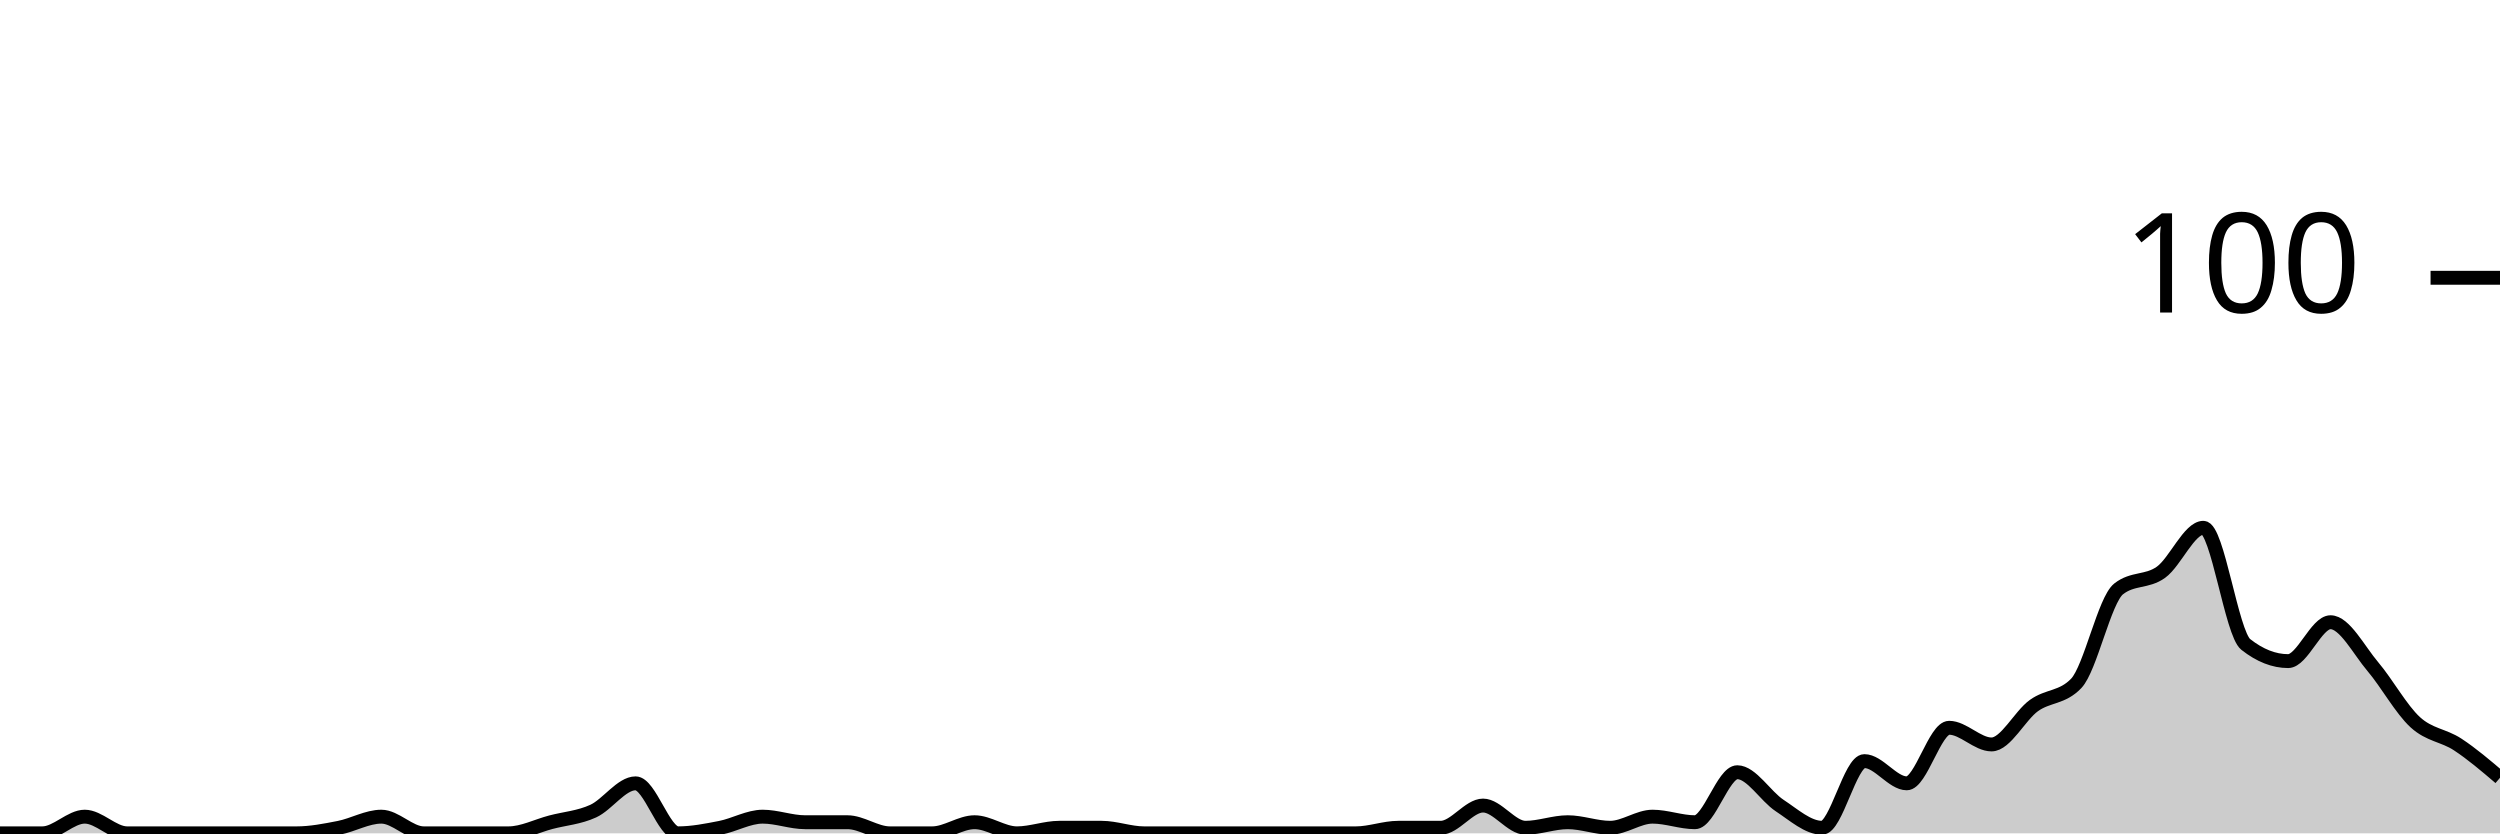
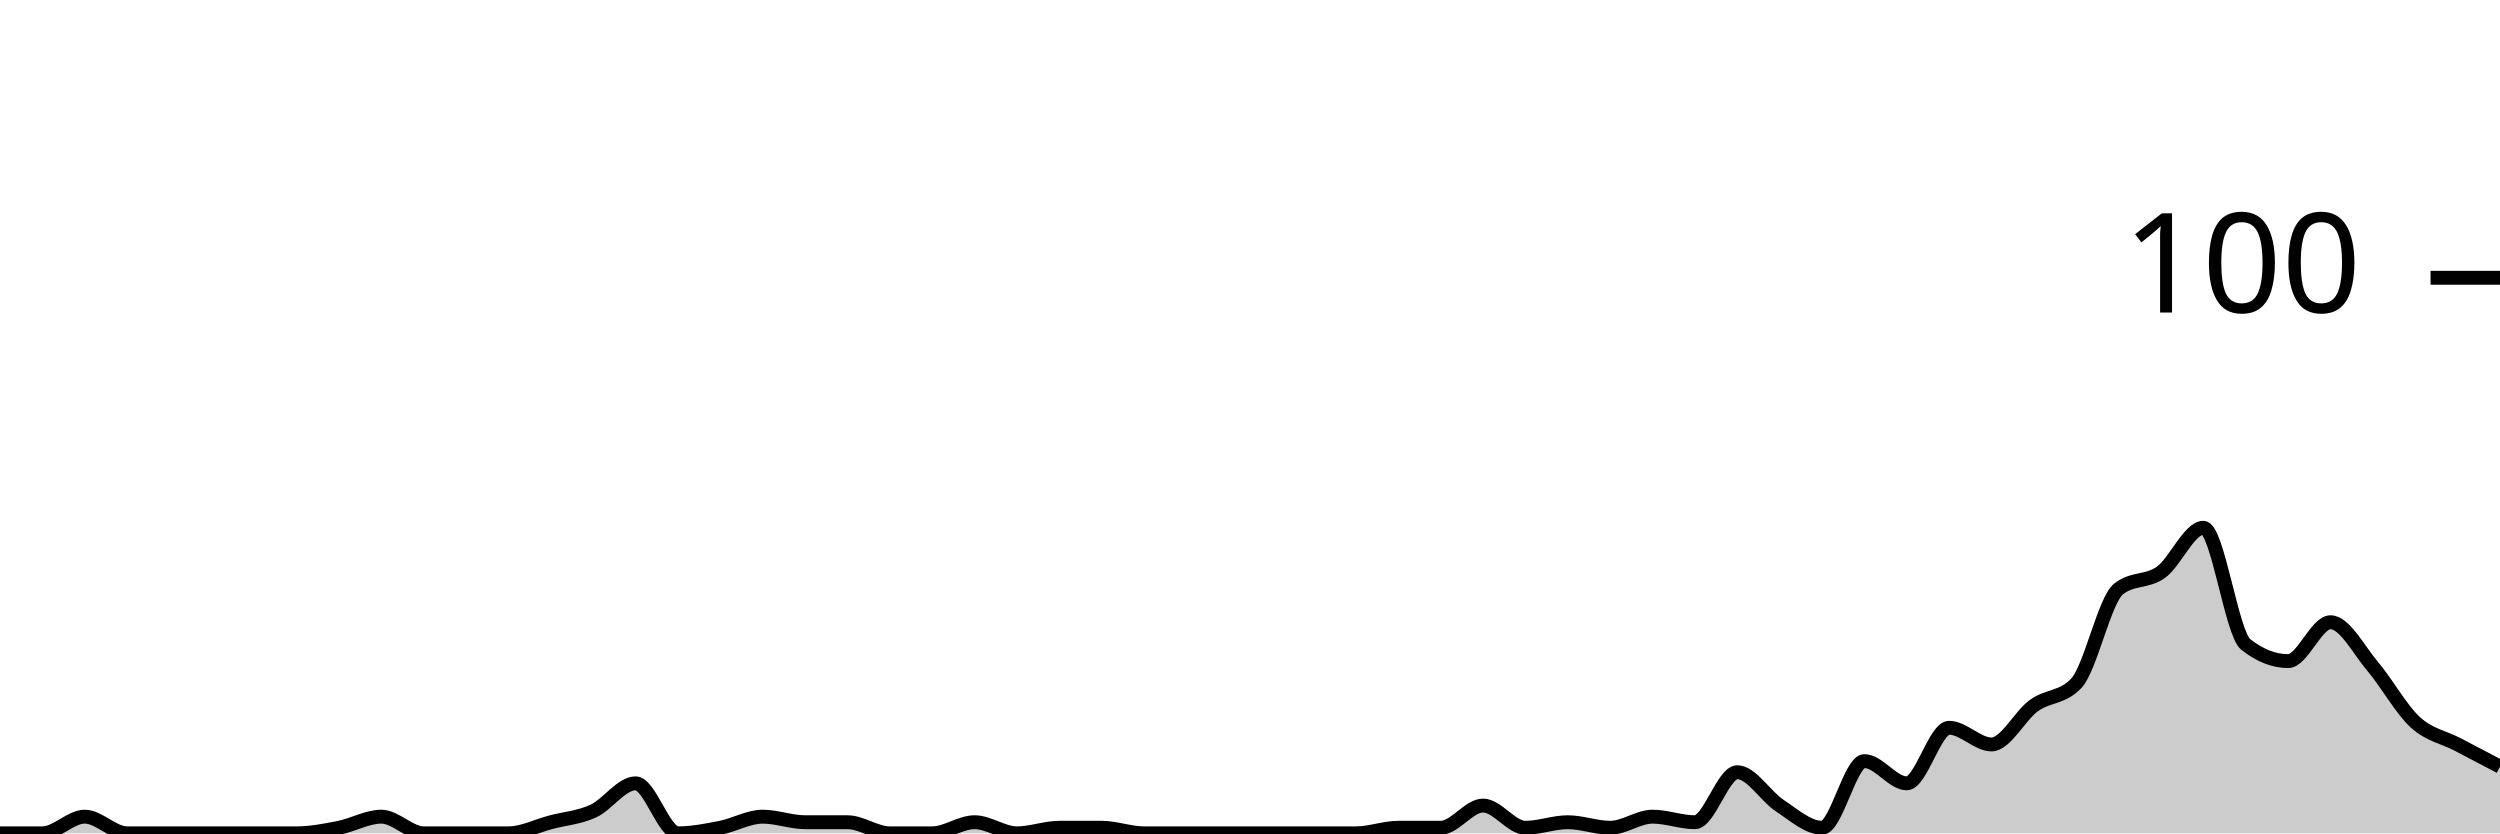
<svg xmlns="http://www.w3.org/2000/svg" viewBox="0 0 180 60">
  <g transform="translate(0,20)">
-     <path class="area" fill="rgba(0, 0, 0, 0.2)" d="M0,40C1.017,40,2.034,40,3.051,40C4.068,40,5.085,38.8,6.102,38.8C7.119,38.8,8.136,40,9.153,40C10.169,40,11.186,40,12.203,40C13.22,40,14.237,40,15.254,40C16.271,40,17.288,40,18.305,40C19.322,40,20.339,40,21.356,40C22.373,40,23.39,39.8,24.407,39.6C25.424,39.4,26.441,38.8,27.458,38.8C28.475,38.8,29.492,40,30.508,40C31.525,40,32.542,40,33.559,40C34.576,40,35.593,40,36.61,40C37.627,40,38.644,39.467,39.661,39.2C40.678,38.933,41.695,38.867,42.712,38.4C43.729,37.933,44.746,36.4,45.763,36.4C46.78,36.4,47.797,40,48.814,40C49.831,40,50.847,39.8,51.864,39.6C52.881,39.4,53.898,38.8,54.915,38.8C55.932,38.8,56.949,39.2,57.966,39.2C58.983,39.2,60,39.2,61.017,39.2C62.034,39.2,63.051,40,64.068,40C65.085,40,66.102,40,67.119,40C68.136,40,69.153,39.2,70.169,39.2C71.186,39.2,72.203,40,73.22,40C74.237,40,75.254,39.6,76.271,39.6C77.288,39.6,78.305,39.6,79.322,39.6C80.339,39.6,81.356,40,82.373,40C83.39,40,84.407,40,85.424,40C86.441,40,87.458,40,88.475,40C89.492,40,90.508,40,91.525,40C92.542,40,93.559,40,94.576,40C95.593,40,96.61,40,97.627,40C98.644,40,99.661,39.6,100.678,39.6C101.695,39.6,102.712,39.6,103.729,39.6C104.746,39.6,105.763,38,106.78,38C107.797,38,108.814,39.6,109.831,39.6C110.847,39.6,111.864,39.2,112.881,39.2C113.898,39.2,114.915,39.6,115.932,39.6C116.949,39.6,117.966,38.8,118.983,38.8C120,38.8,121.017,39.2,122.034,39.2C123.051,39.2,124.068,35.6,125.085,35.6C126.102,35.6,127.119,37.333,128.136,38C129.153,38.667,130.169,39.6,131.186,39.6C132.203,39.6,133.22,34.8,134.237,34.8C135.254,34.8,136.271,36.4,137.288,36.4C138.305,36.4,139.322,32.4,140.339,32.4C141.356,32.4,142.373,33.6,143.39,33.6C144.407,33.6,145.424,31.533,146.441,30.8C147.458,30.067,148.475,30.267,149.492,29.2C150.508,28.133,151.525,23.2,152.542,22.4C153.559,21.6,154.576,21.933,155.593,21.2C156.61,20.467,157.627,18,158.644,18C159.661,18,160.678,25.6,161.695,26.4C162.712,27.2,163.729,27.6,164.746,27.6C165.763,27.6,166.78,24.8,167.797,24.8C168.814,24.8,169.831,26.8,170.847,28C171.864,29.2,172.881,31.067,173.898,32C174.915,32.933,175.932,32.933,176.949,33.6C177.966,34.267,178.983,35.133,180,36L180,40C178.983,40,177.966,40,176.949,40C175.932,40,174.915,40,173.898,40C172.881,40,171.864,40,170.847,40C169.831,40,168.814,40,167.797,40C166.78,40,165.763,40,164.746,40C163.729,40,162.712,40,161.695,40C160.678,40,159.661,40,158.644,40C157.627,40,156.61,40,155.593,40C154.576,40,153.559,40,152.542,40C151.525,40,150.508,40,149.492,40C148.475,40,147.458,40,146.441,40C145.424,40,144.407,40,143.39,40C142.373,40,141.356,40,140.339,40C139.322,40,138.305,40,137.288,40C136.271,40,135.254,40,134.237,40C133.22,40,132.203,40,131.186,40C130.169,40,129.153,40,128.136,40C127.119,40,126.102,40,125.085,40C124.068,40,123.051,40,122.034,40C121.017,40,120,40,118.983,40C117.966,40,116.949,40,115.932,40C114.915,40,113.898,40,112.881,40C111.864,40,110.847,40,109.831,40C108.814,40,107.797,40,106.78,40C105.763,40,104.746,40,103.729,40C102.712,40,101.695,40,100.678,40C99.661,40,98.644,40,97.627,40C96.61,40,95.593,40,94.576,40C93.559,40,92.542,40,91.525,40C90.508,40,89.492,40,88.475,40C87.458,40,86.441,40,85.424,40C84.407,40,83.39,40,82.373,40C81.356,40,80.339,40,79.322,40C78.305,40,77.288,40,76.271,40C75.254,40,74.237,40,73.22,40C72.203,40,71.186,40,70.169,40C69.153,40,68.136,40,67.119,40C66.102,40,65.085,40,64.068,40C63.051,40,62.034,40,61.017,40C60,40,58.983,40,57.966,40C56.949,40,55.932,40,54.915,40C53.898,40,52.881,40,51.864,40C50.847,40,49.831,40,48.814,40C47.797,40,46.78,40,45.763,40C44.746,40,43.729,40,42.712,40C41.695,40,40.678,40,39.661,40C38.644,40,37.627,40,36.61,40C35.593,40,34.576,40,33.559,40C32.542,40,31.525,40,30.508,40C29.492,40,28.475,40,27.458,40C26.441,40,25.424,40,24.407,40C23.39,40,22.373,40,21.356,40C20.339,40,19.322,40,18.305,40C17.288,40,16.271,40,15.254,40C14.237,40,13.22,40,12.203,40C11.186,40,10.169,40,9.153,40C8.136,40,7.119,40,6.102,40C5.085,40,4.068,40,3.051,40C2.034,40,1.017,40,0,40Z" />
-     <path class="line" stroke="black" fill="none" d="M0,40C1.017,40,2.034,40,3.051,40C4.068,40,5.085,38.8,6.102,38.8C7.119,38.8,8.136,40,9.153,40C10.169,40,11.186,40,12.203,40C13.22,40,14.237,40,15.254,40C16.271,40,17.288,40,18.305,40C19.322,40,20.339,40,21.356,40C22.373,40,23.39,39.8,24.407,39.6C25.424,39.4,26.441,38.8,27.458,38.8C28.475,38.8,29.492,40,30.508,40C31.525,40,32.542,40,33.559,40C34.576,40,35.593,40,36.61,40C37.627,40,38.644,39.467,39.661,39.2C40.678,38.933,41.695,38.867,42.712,38.4C43.729,37.933,44.746,36.4,45.763,36.4C46.78,36.4,47.797,40,48.814,40C49.831,40,50.847,39.8,51.864,39.6C52.881,39.4,53.898,38.8,54.915,38.8C55.932,38.8,56.949,39.2,57.966,39.2C58.983,39.2,60,39.2,61.017,39.2C62.034,39.2,63.051,40,64.068,40C65.085,40,66.102,40,67.119,40C68.136,40,69.153,39.2,70.169,39.2C71.186,39.2,72.203,40,73.22,40C74.237,40,75.254,39.6,76.271,39.6C77.288,39.6,78.305,39.6,79.322,39.6C80.339,39.6,81.356,40,82.373,40C83.39,40,84.407,40,85.424,40C86.441,40,87.458,40,88.475,40C89.492,40,90.508,40,91.525,40C92.542,40,93.559,40,94.576,40C95.593,40,96.61,40,97.627,40C98.644,40,99.661,39.6,100.678,39.6C101.695,39.6,102.712,39.6,103.729,39.6C104.746,39.6,105.763,38,106.78,38C107.797,38,108.814,39.6,109.831,39.6C110.847,39.6,111.864,39.2,112.881,39.2C113.898,39.2,114.915,39.6,115.932,39.6C116.949,39.6,117.966,38.8,118.983,38.8C120,38.8,121.017,39.2,122.034,39.2C123.051,39.2,124.068,35.6,125.085,35.6C126.102,35.6,127.119,37.333,128.136,38C129.153,38.667,130.169,39.6,131.186,39.6C132.203,39.6,133.22,34.8,134.237,34.8C135.254,34.8,136.271,36.4,137.288,36.4C138.305,36.4,139.322,32.4,140.339,32.4C141.356,32.4,142.373,33.6,143.39,33.6C144.407,33.6,145.424,31.533,146.441,30.8C147.458,30.067,148.475,30.267,149.492,29.2C150.508,28.133,151.525,23.2,152.542,22.4C153.559,21.6,154.576,21.933,155.593,21.2C156.61,20.467,157.627,18,158.644,18C159.661,18,160.678,25.6,161.695,26.4C162.712,27.2,163.729,27.6,164.746,27.6C165.763,27.6,166.78,24.8,167.797,24.8C168.814,24.8,169.831,26.8,170.847,28C171.864,29.2,172.881,31.067,173.898,32C174.915,32.933,175.932,32.933,176.949,33.6C177.966,34.267,178.983,35.133,180,36" />
+     <path class="area" fill="rgba(0, 0, 0, 0.2)" d="M0,40C1.017,40,2.034,40,3.051,40C4.068,40,5.085,38.8,6.102,38.8C7.119,38.8,8.136,40,9.153,40C10.169,40,11.186,40,12.203,40C13.22,40,14.237,40,15.254,40C16.271,40,17.288,40,18.305,40C19.322,40,20.339,40,21.356,40C22.373,40,23.39,39.8,24.407,39.6C25.424,39.4,26.441,38.8,27.458,38.8C28.475,38.8,29.492,40,30.508,40C31.525,40,32.542,40,33.559,40C34.576,40,35.593,40,36.61,40C37.627,40,38.644,39.467,39.661,39.2C40.678,38.933,41.695,38.867,42.712,38.4C43.729,37.933,44.746,36.4,45.763,36.4C46.78,36.4,47.797,40,48.814,40C49.831,40,50.847,39.8,51.864,39.6C52.881,39.4,53.898,38.8,54.915,38.8C55.932,38.8,56.949,39.2,57.966,39.2C58.983,39.2,60,39.2,61.017,39.2C62.034,39.2,63.051,40,64.068,40C65.085,40,66.102,40,67.119,40C68.136,40,69.153,39.2,70.169,39.2C71.186,39.2,72.203,40,73.22,40C74.237,40,75.254,39.6,76.271,39.6C77.288,39.6,78.305,39.6,79.322,39.6C80.339,39.6,81.356,40,82.373,40C83.39,40,84.407,40,85.424,40C86.441,40,87.458,40,88.475,40C89.492,40,90.508,40,91.525,40C92.542,40,93.559,40,94.576,40C95.593,40,96.61,40,97.627,40C98.644,40,99.661,39.6,100.678,39.6C101.695,39.6,102.712,39.6,103.729,39.6C104.746,39.6,105.763,38,106.78,38C107.797,38,108.814,39.6,109.831,39.6C110.847,39.6,111.864,39.2,112.881,39.2C113.898,39.2,114.915,39.6,115.932,39.6C116.949,39.6,117.966,38.8,118.983,38.8C120,38.8,121.017,39.2,122.034,39.2C123.051,39.2,124.068,35.6,125.085,35.6C126.102,35.6,127.119,37.333,128.136,38C129.153,38.667,130.169,39.6,131.186,39.6C132.203,39.6,133.22,34.8,134.237,34.8C135.254,34.8,136.271,36.4,137.288,36.4C138.305,36.4,139.322,32.4,140.339,32.4C141.356,32.4,142.373,33.6,143.39,33.6C144.407,33.6,145.424,31.533,146.441,30.8C147.458,30.067,148.475,30.267,149.492,29.2C150.508,28.133,151.525,23.2,152.542,22.4C153.559,21.6,154.576,21.933,155.593,21.2C156.61,20.467,157.627,18,158.644,18C159.661,18,160.678,25.6,161.695,26.4C162.712,27.2,163.729,27.6,164.746,27.6C165.763,27.6,166.78,24.8,167.797,24.8C168.814,24.8,169.831,26.8,170.847,28C171.864,29.2,172.881,31.067,173.898,32C174.915,32.933,175.932,33.067,176.949,33.6C177.966,34.133,178.983,34.667,180,35.2L180,40C178.983,40,177.966,40,176.949,40C175.932,40,174.915,40,173.898,40C172.881,40,171.864,40,170.847,40C169.831,40,168.814,40,167.797,40C166.78,40,165.763,40,164.746,40C163.729,40,162.712,40,161.695,40C160.678,40,159.661,40,158.644,40C157.627,40,156.61,40,155.593,40C154.576,40,153.559,40,152.542,40C151.525,40,150.508,40,149.492,40C148.475,40,147.458,40,146.441,40C145.424,40,144.407,40,143.39,40C142.373,40,141.356,40,140.339,40C139.322,40,138.305,40,137.288,40C136.271,40,135.254,40,134.237,40C133.22,40,132.203,40,131.186,40C130.169,40,129.153,40,128.136,40C127.119,40,126.102,40,125.085,40C124.068,40,123.051,40,122.034,40C121.017,40,120,40,118.983,40C117.966,40,116.949,40,115.932,40C114.915,40,113.898,40,112.881,40C111.864,40,110.847,40,109.831,40C108.814,40,107.797,40,106.78,40C105.763,40,104.746,40,103.729,40C102.712,40,101.695,40,100.678,40C99.661,40,98.644,40,97.627,40C96.61,40,95.593,40,94.576,40C93.559,40,92.542,40,91.525,40C90.508,40,89.492,40,88.475,40C87.458,40,86.441,40,85.424,40C84.407,40,83.39,40,82.373,40C81.356,40,80.339,40,79.322,40C78.305,40,77.288,40,76.271,40C75.254,40,74.237,40,73.22,40C72.203,40,71.186,40,70.169,40C69.153,40,68.136,40,67.119,40C66.102,40,65.085,40,64.068,40C63.051,40,62.034,40,61.017,40C60,40,58.983,40,57.966,40C56.949,40,55.932,40,54.915,40C53.898,40,52.881,40,51.864,40C50.847,40,49.831,40,48.814,40C47.797,40,46.78,40,45.763,40C44.746,40,43.729,40,42.712,40C41.695,40,40.678,40,39.661,40C38.644,40,37.627,40,36.61,40C35.593,40,34.576,40,33.559,40C32.542,40,31.525,40,30.508,40C29.492,40,28.475,40,27.458,40C26.441,40,25.424,40,24.407,40C23.39,40,22.373,40,21.356,40C20.339,40,19.322,40,18.305,40C17.288,40,16.271,40,15.254,40C14.237,40,13.22,40,12.203,40C11.186,40,10.169,40,9.153,40C8.136,40,7.119,40,6.102,40C5.085,40,4.068,40,3.051,40C2.034,40,1.017,40,0,40Z" />
+     <path class="line" stroke="black" fill="none" d="M0,40C1.017,40,2.034,40,3.051,40C4.068,40,5.085,38.8,6.102,38.8C7.119,38.8,8.136,40,9.153,40C10.169,40,11.186,40,12.203,40C13.22,40,14.237,40,15.254,40C16.271,40,17.288,40,18.305,40C19.322,40,20.339,40,21.356,40C22.373,40,23.39,39.8,24.407,39.6C25.424,39.4,26.441,38.8,27.458,38.8C28.475,38.8,29.492,40,30.508,40C31.525,40,32.542,40,33.559,40C34.576,40,35.593,40,36.61,40C37.627,40,38.644,39.467,39.661,39.2C40.678,38.933,41.695,38.867,42.712,38.4C43.729,37.933,44.746,36.4,45.763,36.4C46.78,36.4,47.797,40,48.814,40C49.831,40,50.847,39.8,51.864,39.6C52.881,39.4,53.898,38.8,54.915,38.8C55.932,38.8,56.949,39.2,57.966,39.2C58.983,39.2,60,39.2,61.017,39.2C62.034,39.2,63.051,40,64.068,40C65.085,40,66.102,40,67.119,40C68.136,40,69.153,39.2,70.169,39.2C71.186,39.2,72.203,40,73.22,40C74.237,40,75.254,39.6,76.271,39.6C77.288,39.6,78.305,39.6,79.322,39.6C80.339,39.6,81.356,40,82.373,40C83.39,40,84.407,40,85.424,40C86.441,40,87.458,40,88.475,40C89.492,40,90.508,40,91.525,40C92.542,40,93.559,40,94.576,40C95.593,40,96.61,40,97.627,40C98.644,40,99.661,39.6,100.678,39.6C101.695,39.6,102.712,39.6,103.729,39.6C104.746,39.6,105.763,38,106.78,38C107.797,38,108.814,39.6,109.831,39.6C110.847,39.6,111.864,39.2,112.881,39.2C113.898,39.2,114.915,39.6,115.932,39.6C116.949,39.6,117.966,38.8,118.983,38.8C120,38.8,121.017,39.2,122.034,39.2C123.051,39.2,124.068,35.6,125.085,35.6C126.102,35.6,127.119,37.333,128.136,38C129.153,38.667,130.169,39.6,131.186,39.6C132.203,39.6,133.22,34.8,134.237,34.8C135.254,34.8,136.271,36.4,137.288,36.4C138.305,36.4,139.322,32.4,140.339,32.4C141.356,32.4,142.373,33.6,143.39,33.6C144.407,33.6,145.424,31.533,146.441,30.8C147.458,30.067,148.475,30.267,149.492,29.2C150.508,28.133,151.525,23.2,152.542,22.4C153.559,21.6,154.576,21.933,155.593,21.2C156.61,20.467,157.627,18,158.644,18C159.661,18,160.678,25.6,161.695,26.4C162.712,27.2,163.729,27.6,164.746,27.6C165.763,27.6,166.78,24.8,167.797,24.8C168.814,24.8,169.831,26.8,170.847,28C171.864,29.2,172.881,31.067,173.898,32C174.915,32.933,175.932,33.067,176.949,33.6C177.966,34.133,178.983,34.667,180,35.2" />
    <path class="axis-ceiling" stroke-width="1" stroke="black" fill="none" d="M175,0L180,0" />
    <text class="axis-ceiling-label" font-family="sans-serif" text-anchor="end" font-size="10px" x="170" y="2.5">100</text>
  </g>
</svg>
